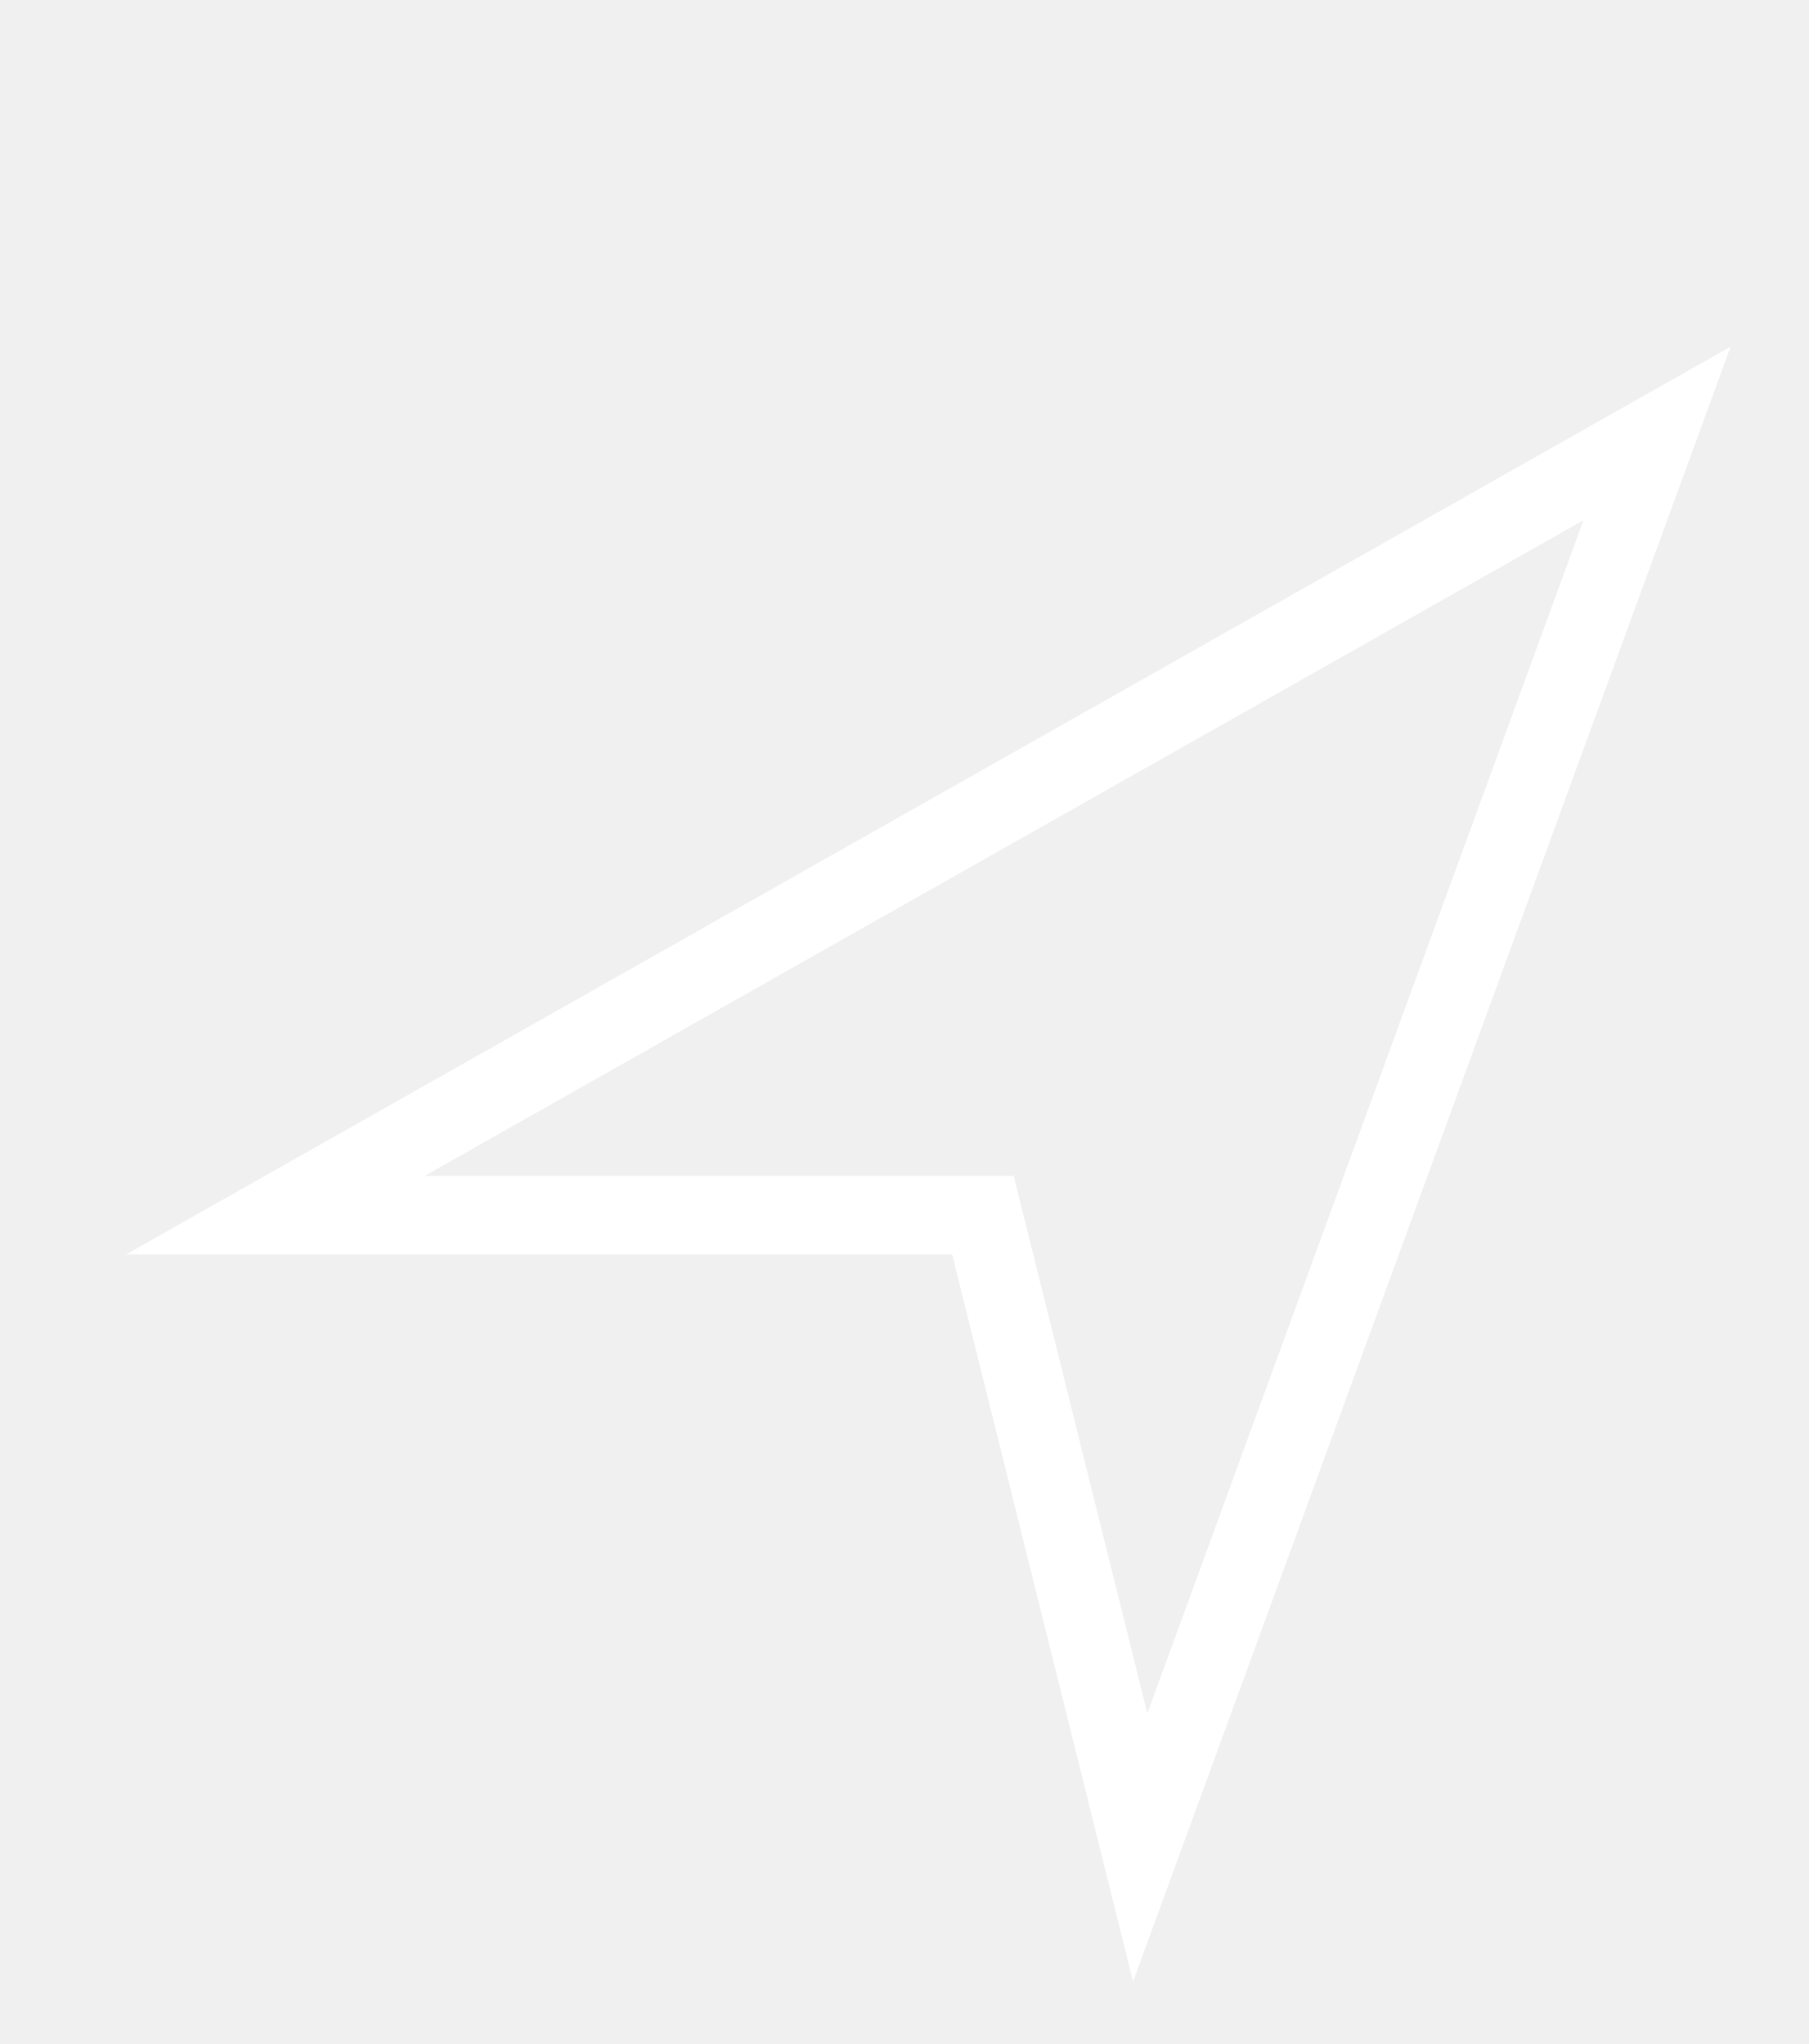
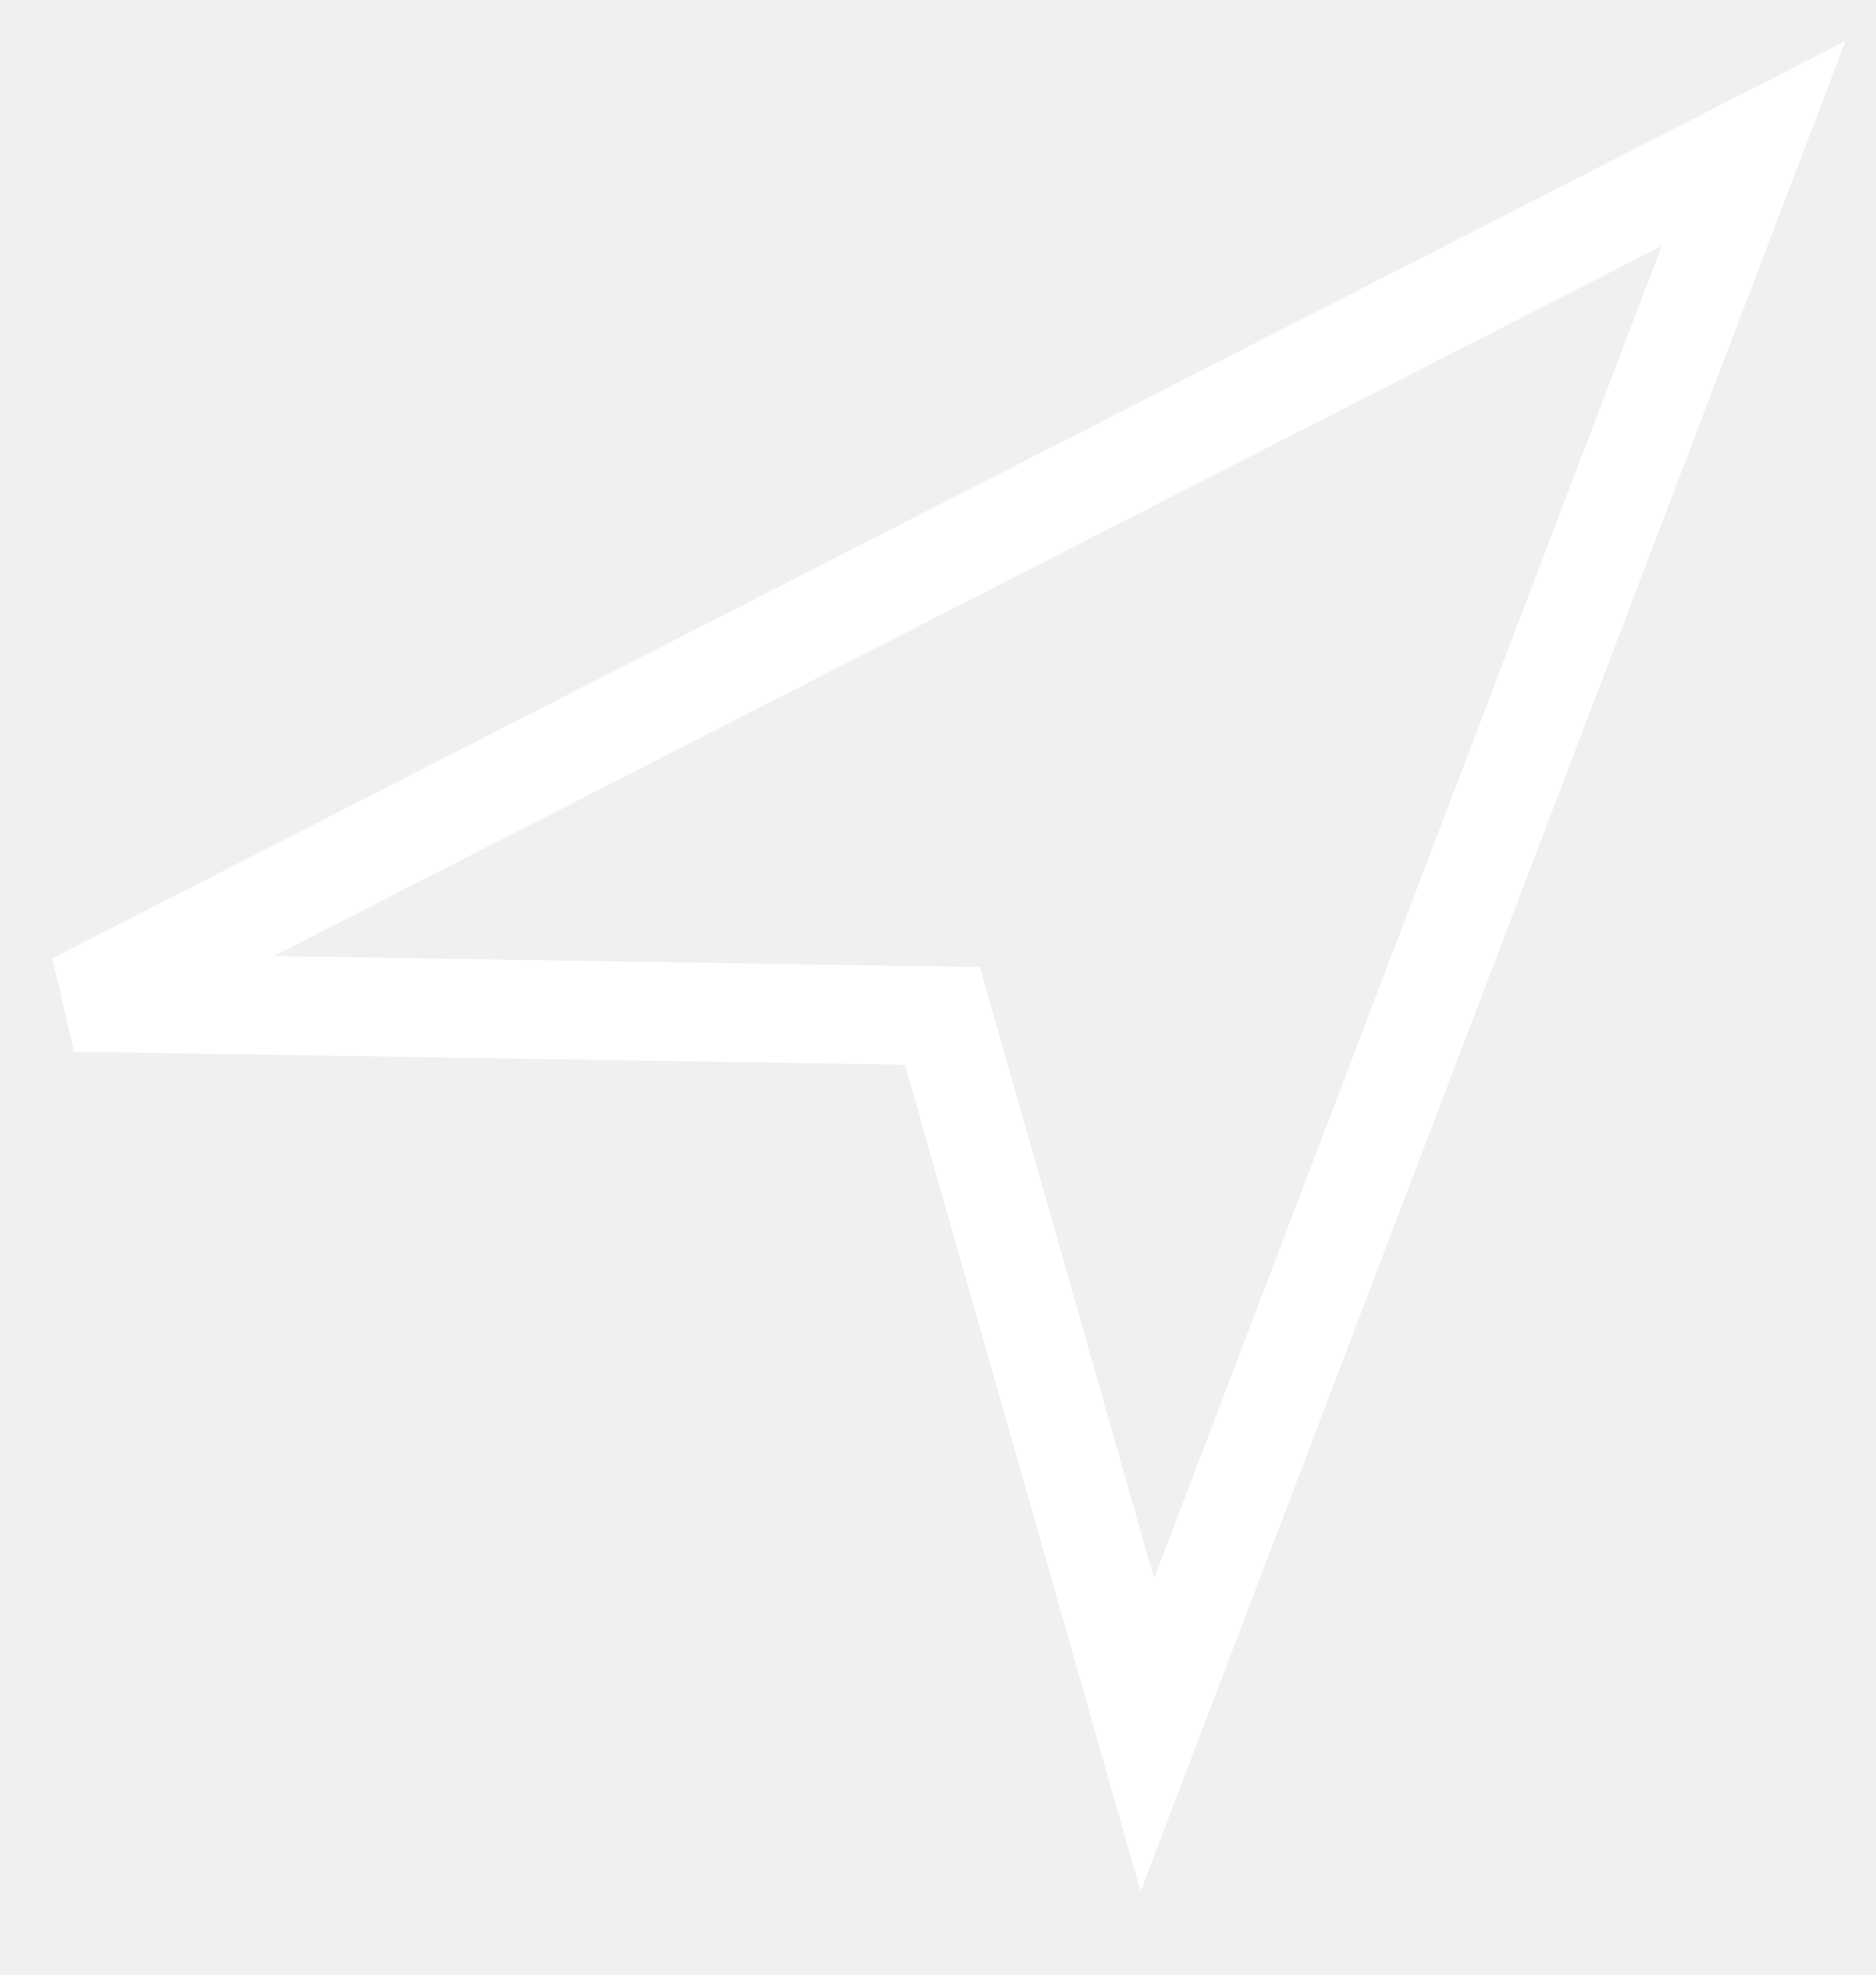
- <svg xmlns="http://www.w3.org/2000/svg" width="23" height="26" viewBox="0 0 23 26" fill="none">
-   <path d="M21.072 5.514L3.5 15.458L12.5 15.458L14.5 23.5L21.072 5.514Z" stroke="white" />
+ <svg xmlns="http://www.w3.org/2000/svg" width="19" height="20" viewBox="0 0 19 20" fill="none">
+   <path d="M17.761 1.453L0.758 10.15L9.545 10.288L11.62 17.57L17.761 1.453Z" stroke="white" />
</svg>
